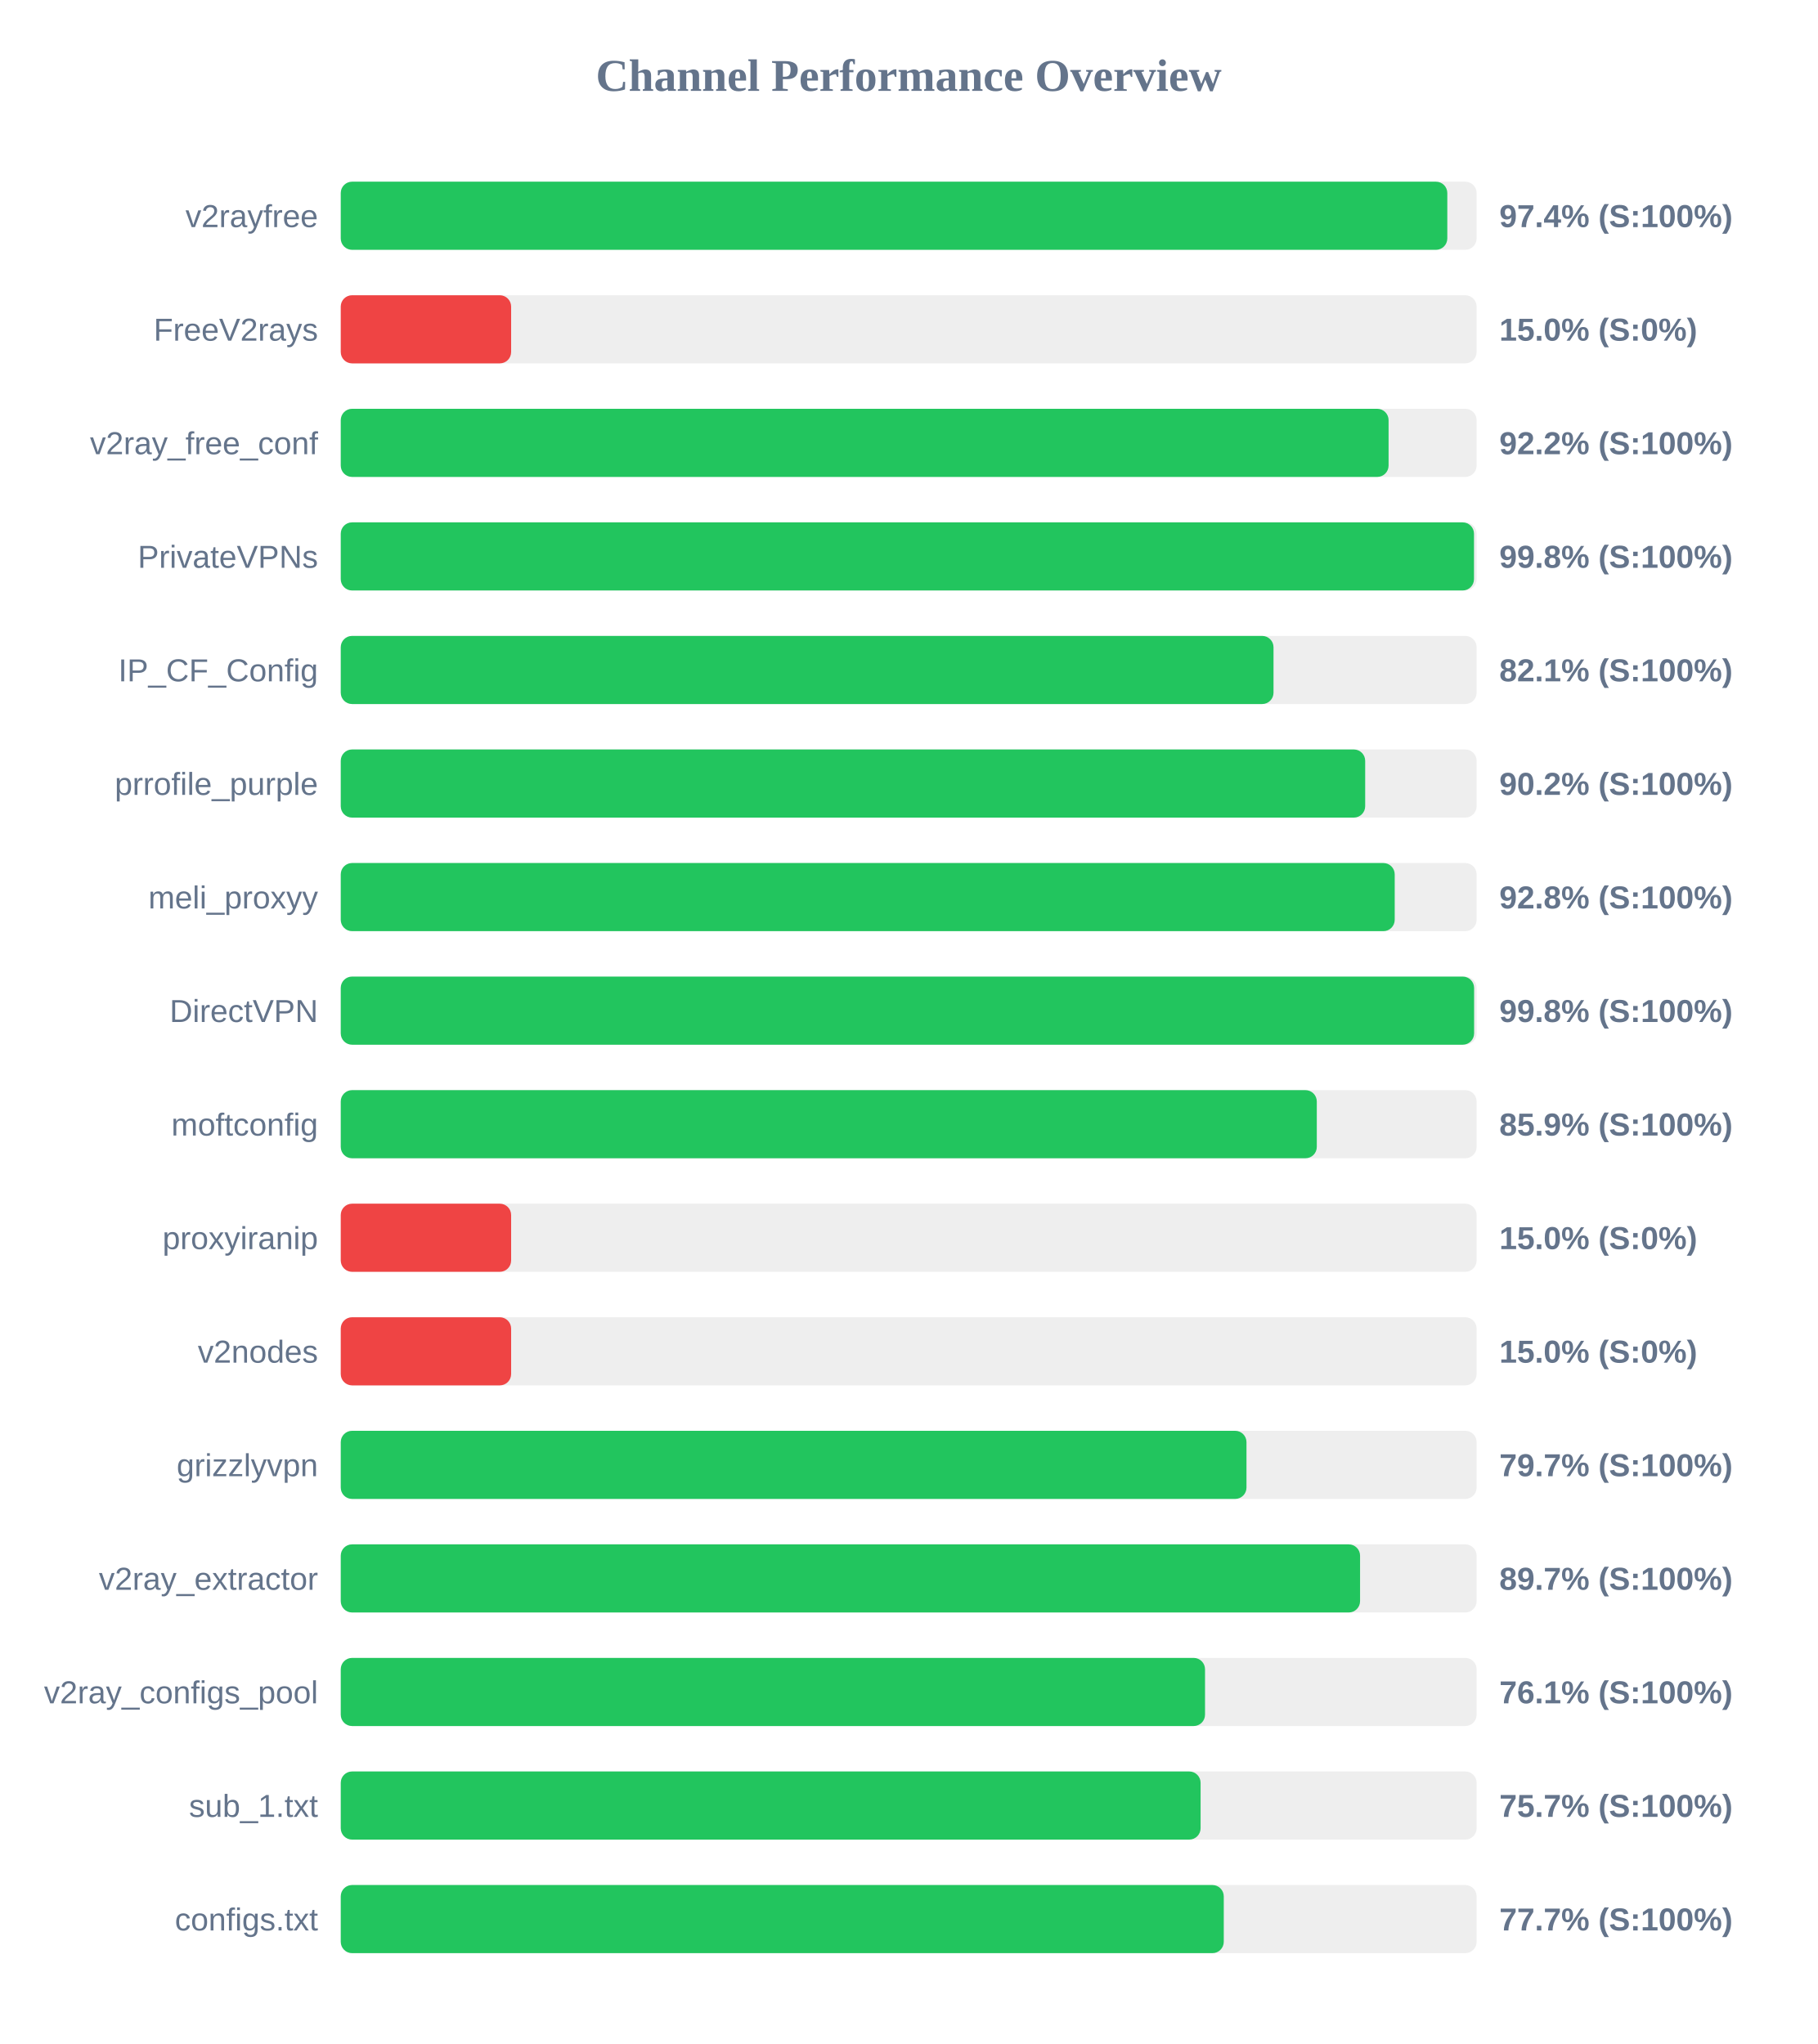
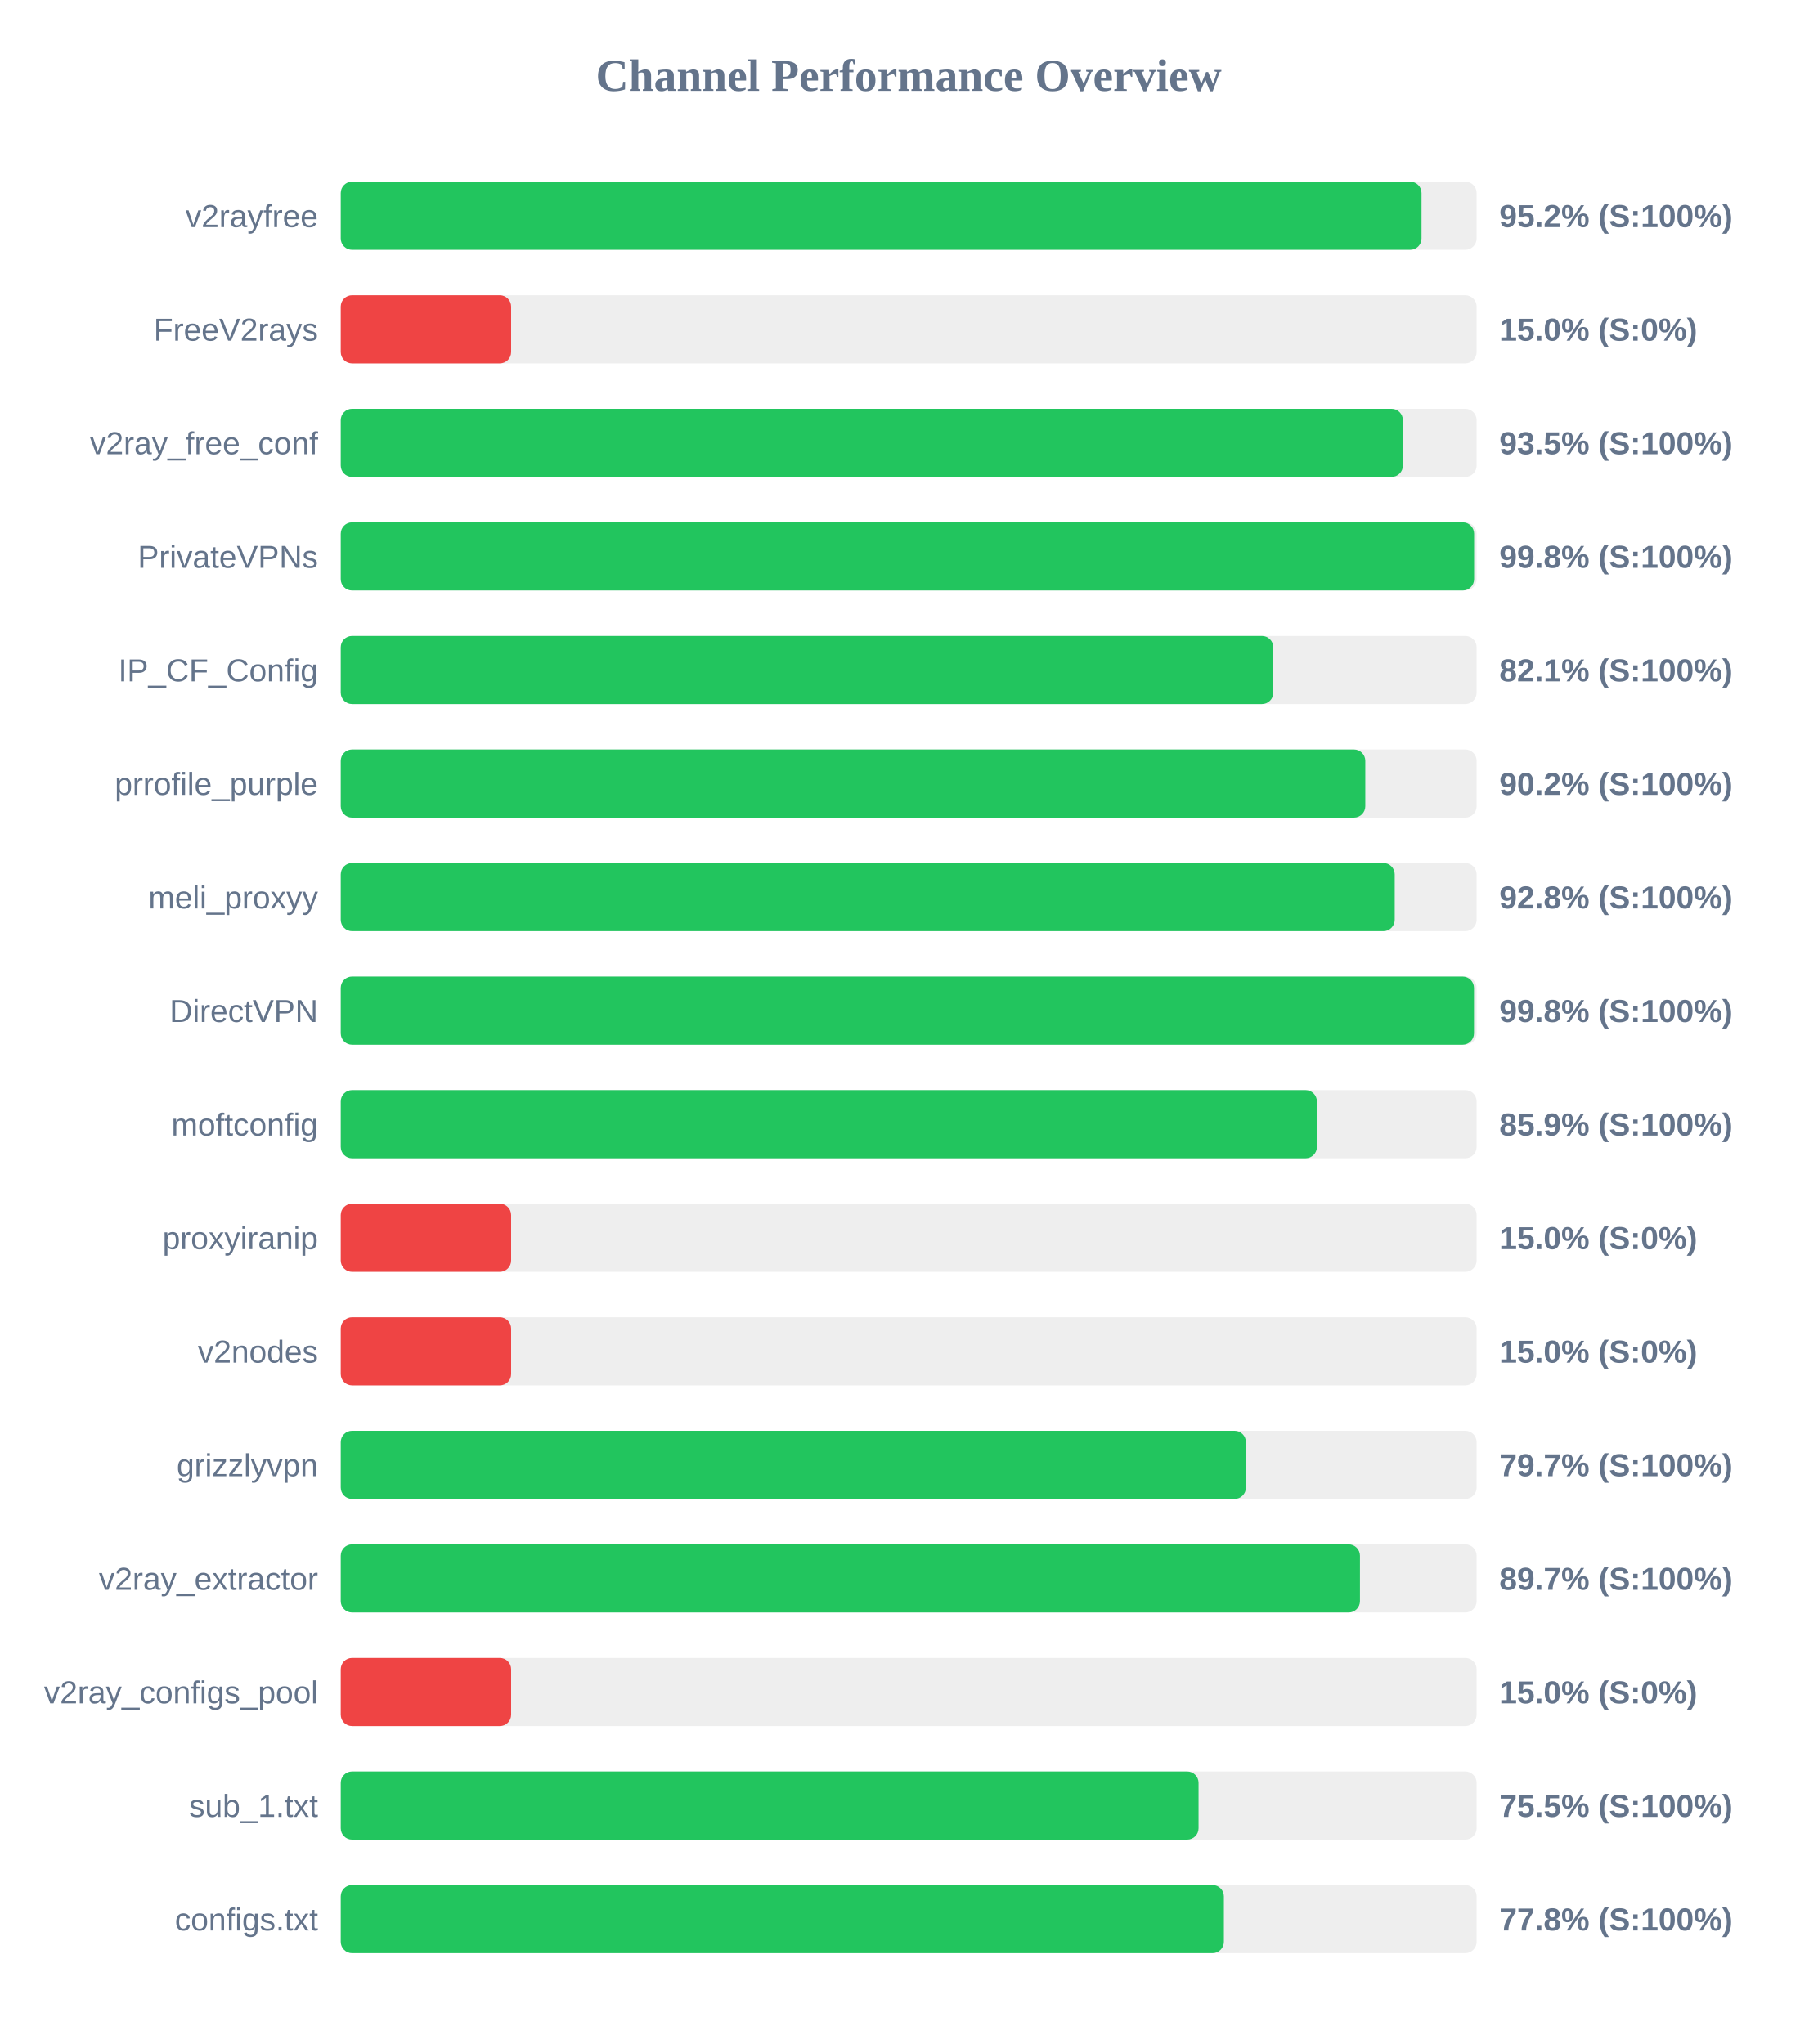
<svg xmlns="http://www.w3.org/2000/svg" width="800" height="900" version="1.1">
  <style>
        .row { font: 14px Arial; fill: #64748b; }
        .score { font: bold 14px Arial; fill: #64748b; }
    </style>
  <text x="400" y="40" text-anchor="middle" font-size="20px" font-weight="bold" fill="#64748b">Channel Performance Overview</text>
  <rect x="150" y="80" width="500" height="30" fill="#eee" rx="5" />
-   <rect x="150" y="80" width="487.1" height="30" fill="#22c55e" rx="5" />
+   <rect x="150" y="80" width="475.75" height="30" fill="#22c55e" rx="5" />
  <text x="140" y="100" text-anchor="end" class="row">v2rayfree</text>
-   <text x="660" y="100" text-anchor="start" class="score">97.4% (S:100%)</text>
+   <text x="660" y="100" text-anchor="start" class="score">95.2% (S:100%)</text>
  <rect x="150" y="130" width="500" height="30" fill="#eee" rx="5" />
  <rect x="150" y="130" width="75.0" height="30" fill="#ef4444" rx="5" />
  <text x="140" y="150" text-anchor="end" class="row">FreeV2rays</text>
  <text x="660" y="150" text-anchor="start" class="score">15.0% (S:0%)</text>
  <rect x="150" y="180" width="500" height="30" fill="#eee" rx="5" />
-   <rect x="150" y="180" width="461.25" height="30" fill="#22c55e" rx="5" />
+   <rect x="150" y="180" width="467.55" height="30" fill="#22c55e" rx="5" />
  <text x="140" y="200" text-anchor="end" class="row">v2ray_free_conf</text>
-   <text x="660" y="200" text-anchor="start" class="score">92.2% (S:100%)</text>
+   <text x="660" y="200" text-anchor="start" class="score">93.5% (S:100%)</text>
  <rect x="150" y="230" width="500" height="30" fill="#eee" rx="5" />
-   <rect x="150" y="230" width="498.85" height="30" fill="#22c55e" rx="5" />
+   <rect x="150" y="230" width="498.9" height="30" fill="#22c55e" rx="5" />
  <text x="140" y="250" text-anchor="end" class="row">PrivateVPNs</text>
  <text x="660" y="250" text-anchor="start" class="score">99.8% (S:100%)</text>
  <rect x="150" y="280" width="500" height="30" fill="#eee" rx="5" />
-   <rect x="150" y="280" width="410.6" height="30" fill="#22c55e" rx="5" />
+   <rect x="150" y="280" width="410.5" height="30" fill="#22c55e" rx="5" />
  <text x="140" y="300" text-anchor="end" class="row">IP_CF_Config</text>
  <text x="660" y="300" text-anchor="start" class="score">82.1% (S:100%)</text>
  <rect x="150" y="330" width="500" height="30" fill="#eee" rx="5" />
-   <rect x="150" y="330" width="450.95" height="30" fill="#22c55e" rx="5" />
+   <rect x="150" y="330" width="451.0" height="30" fill="#22c55e" rx="5" />
  <text x="140" y="350" text-anchor="end" class="row">prrofile_purple</text>
  <text x="660" y="350" text-anchor="start" class="score">90.2% (S:100%)</text>
  <rect x="150" y="380" width="500" height="30" fill="#eee" rx="5" />
  <rect x="150" y="380" width="463.95" height="30" fill="#22c55e" rx="5" />
  <text x="140" y="400" text-anchor="end" class="row">meli_proxyy</text>
  <text x="660" y="400" text-anchor="start" class="score">92.8% (S:100%)</text>
  <rect x="150" y="430" width="500" height="30" fill="#eee" rx="5" />
-   <rect x="150" y="430" width="498.9" height="30" fill="#22c55e" rx="5" />
+   <rect x="150" y="430" width="498.85" height="30" fill="#22c55e" rx="5" />
  <text x="140" y="450" text-anchor="end" class="row">DirectVPN</text>
  <text x="660" y="450" text-anchor="start" class="score">99.8% (S:100%)</text>
  <rect x="150" y="480" width="500" height="30" fill="#eee" rx="5" />
-   <rect x="150" y="480" width="429.65" height="30" fill="#22c55e" rx="5" />
+   <rect x="150" y="480" width="429.7" height="30" fill="#22c55e" rx="5" />
  <text x="140" y="500" text-anchor="end" class="row">moftconfig</text>
  <text x="660" y="500" text-anchor="start" class="score">85.9% (S:100%)</text>
  <rect x="150" y="530" width="500" height="30" fill="#eee" rx="5" />
  <rect x="150" y="530" width="75.0" height="30" fill="#ef4444" rx="5" />
  <text x="140" y="550" text-anchor="end" class="row">proxyiranip</text>
  <text x="660" y="550" text-anchor="start" class="score">15.0% (S:0%)</text>
  <rect x="150" y="580" width="500" height="30" fill="#eee" rx="5" />
  <rect x="150" y="580" width="75.0" height="30" fill="#ef4444" rx="5" />
  <text x="140" y="600" text-anchor="end" class="row">v2nodes</text>
  <text x="660" y="600" text-anchor="start" class="score">15.0% (S:0%)</text>
  <rect x="150" y="630" width="500" height="30" fill="#eee" rx="5" />
-   <rect x="150" y="630" width="398.7" height="30" fill="#22c55e" rx="5" />
+   <rect x="150" y="630" width="398.45" height="30" fill="#22c55e" rx="5" />
  <text x="140" y="650" text-anchor="end" class="row">grizzlyvpn</text>
  <text x="660" y="650" text-anchor="start" class="score">79.7% (S:100%)</text>
  <rect x="150" y="680" width="500" height="30" fill="#eee" rx="5" />
-   <rect x="150" y="680" width="448.7" height="30" fill="#22c55e" rx="5" />
+   <rect x="150" y="680" width="448.65" height="30" fill="#22c55e" rx="5" />
  <text x="140" y="700" text-anchor="end" class="row">v2ray_extractor</text>
  <text x="660" y="700" text-anchor="start" class="score">89.7% (S:100%)</text>
  <rect x="150" y="730" width="500" height="30" fill="#eee" rx="5" />
-   <rect x="150" y="730" width="380.45" height="30" fill="#22c55e" rx="5" />
+   <rect x="150" y="730" width="75.0" height="30" fill="#ef4444" rx="5" />
  <text x="140" y="750" text-anchor="end" class="row">v2ray_configs_pool</text>
-   <text x="660" y="750" text-anchor="start" class="score">76.1% (S:100%)</text>
+   <text x="660" y="750" text-anchor="start" class="score">15.0% (S:0%)</text>
  <rect x="150" y="780" width="500" height="30" fill="#eee" rx="5" />
-   <rect x="150" y="780" width="378.5" height="30" fill="#22c55e" rx="5" />
+   <rect x="150" y="780" width="377.6" height="30" fill="#22c55e" rx="5" />
  <text x="140" y="800" text-anchor="end" class="row">sub_1.txt</text>
-   <text x="660" y="800" text-anchor="start" class="score">75.7% (S:100%)</text>
+   <text x="660" y="800" text-anchor="start" class="score">75.5% (S:100%)</text>
  <rect x="150" y="830" width="500" height="30" fill="#eee" rx="5" />
-   <rect x="150" y="830" width="388.7" height="30" fill="#22c55e" rx="5" />
+   <rect x="150" y="830" width="388.75" height="30" fill="#22c55e" rx="5" />
  <text x="140" y="850" text-anchor="end" class="row">configs.txt</text>
-   <text x="660" y="850" text-anchor="start" class="score">77.7% (S:100%)</text>
+   <text x="660" y="850" text-anchor="start" class="score">77.8% (S:100%)</text>
</svg>
